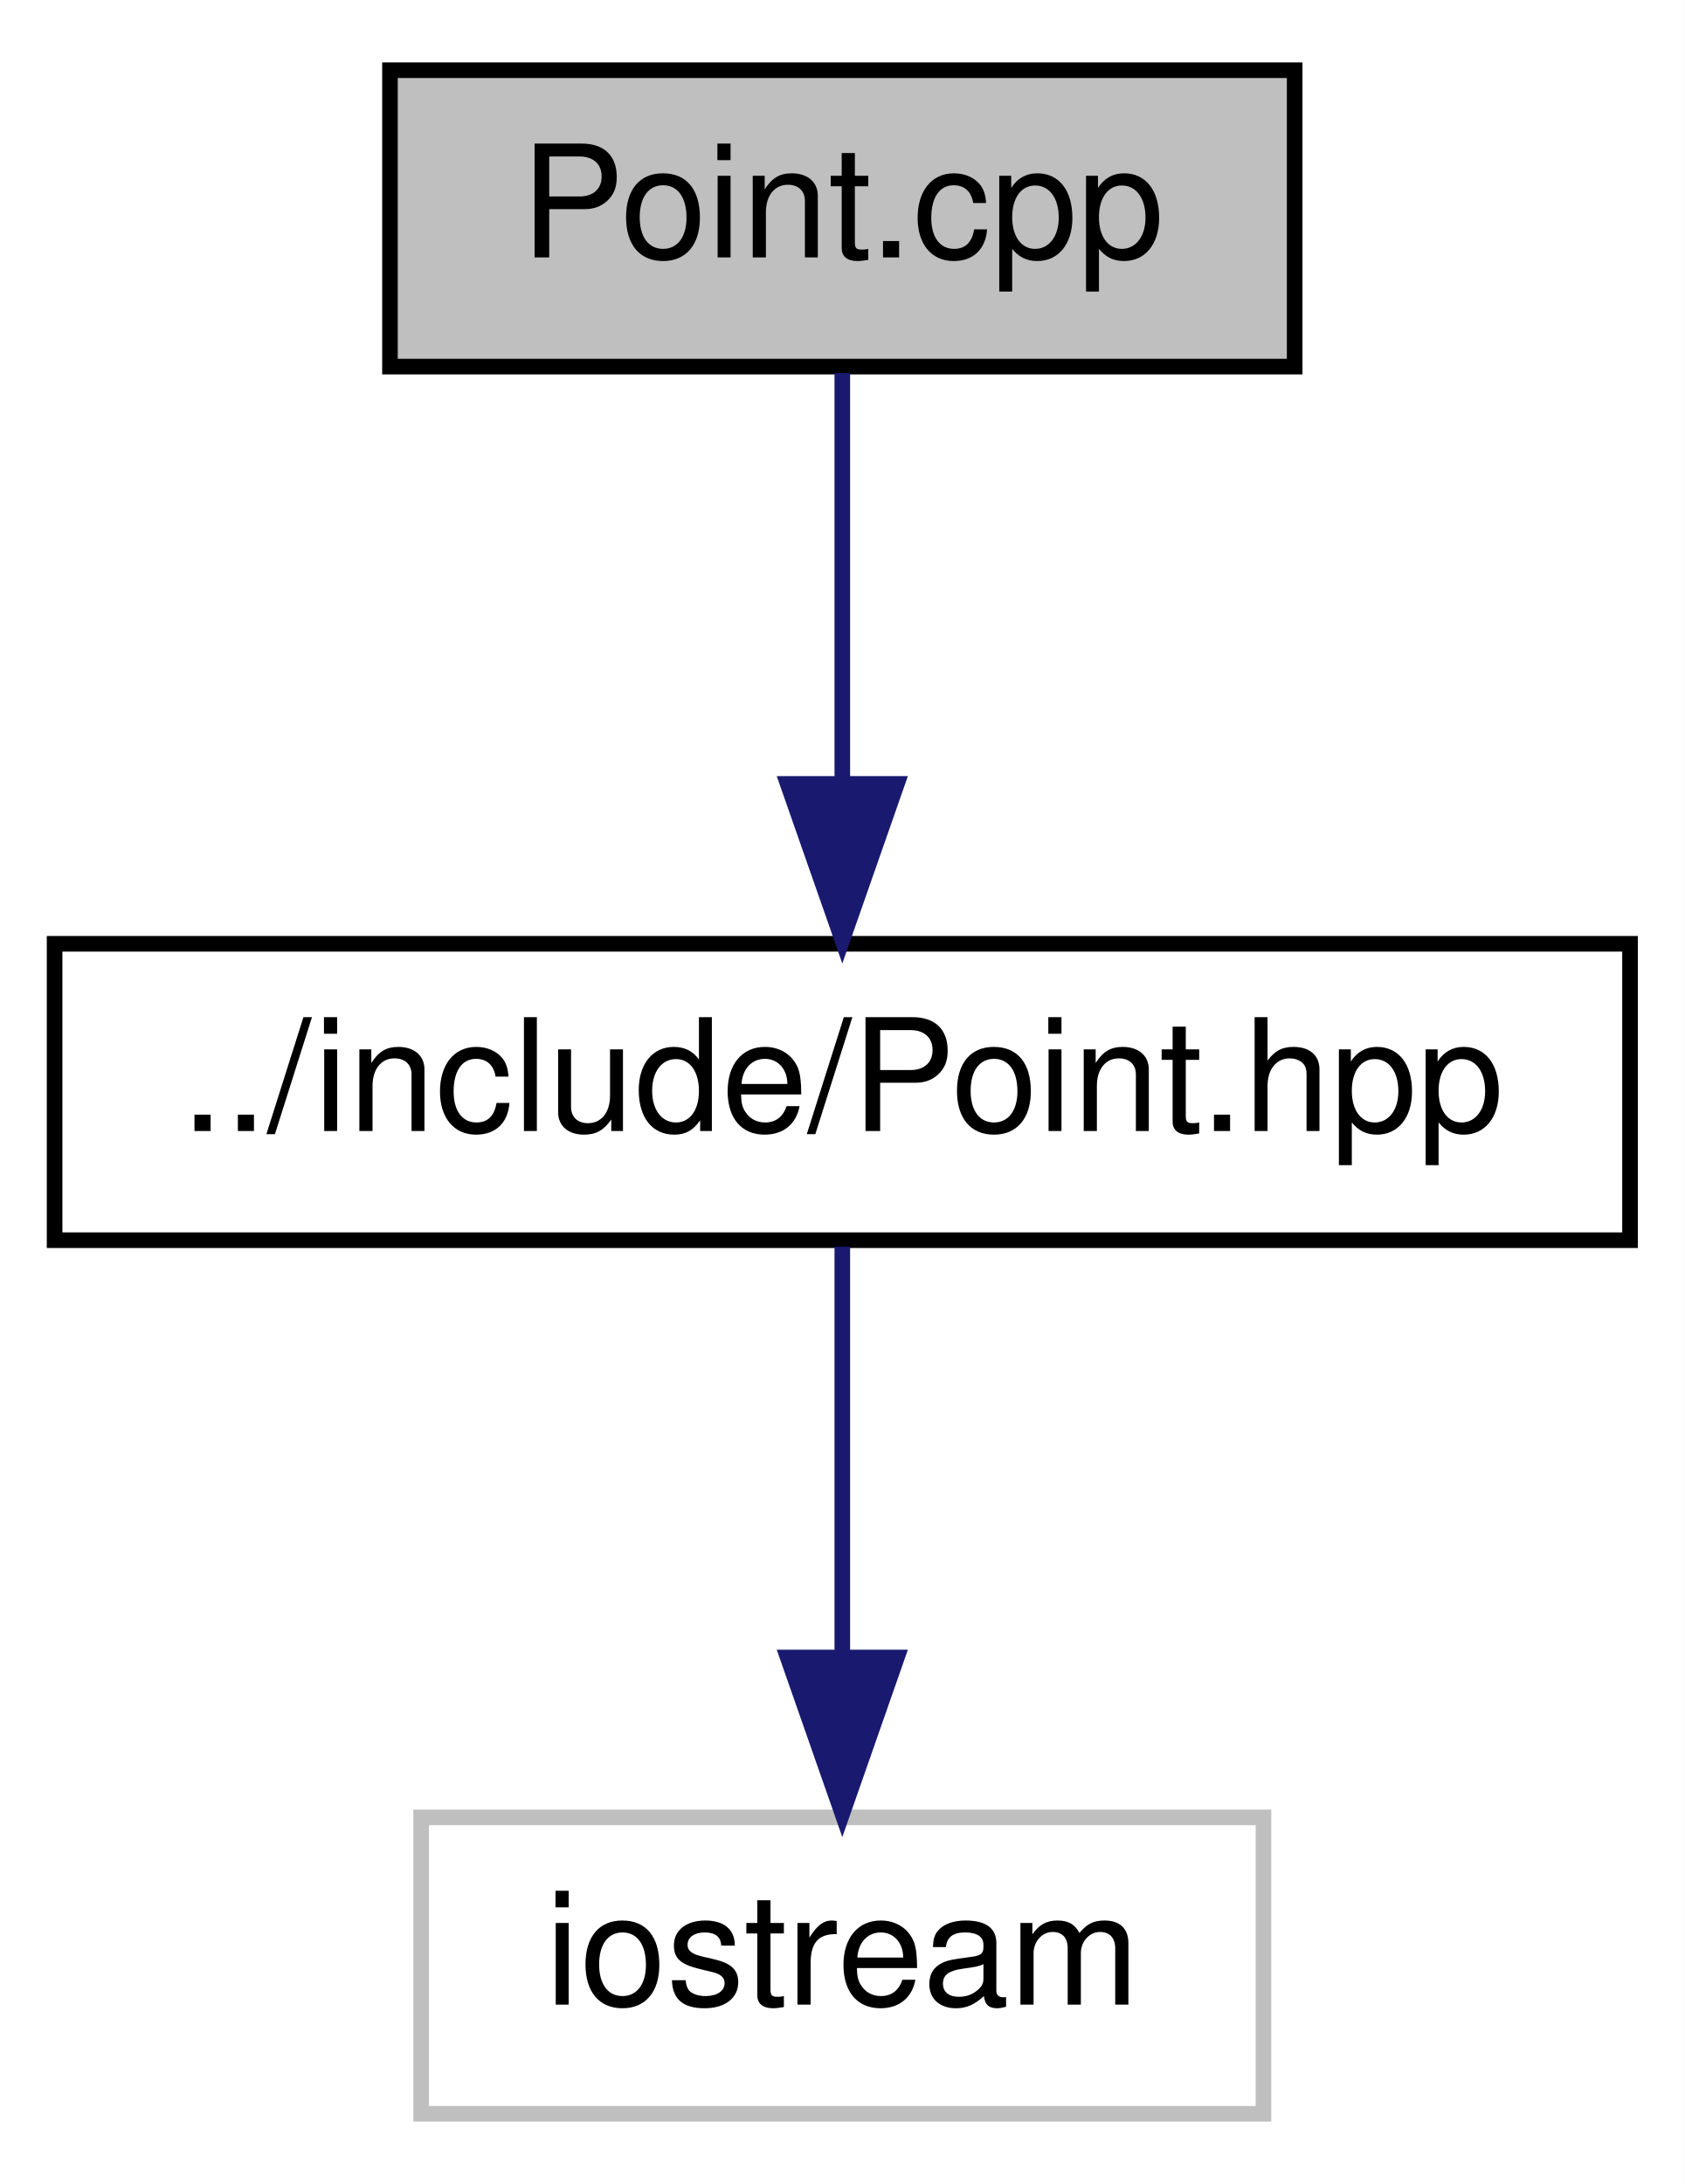
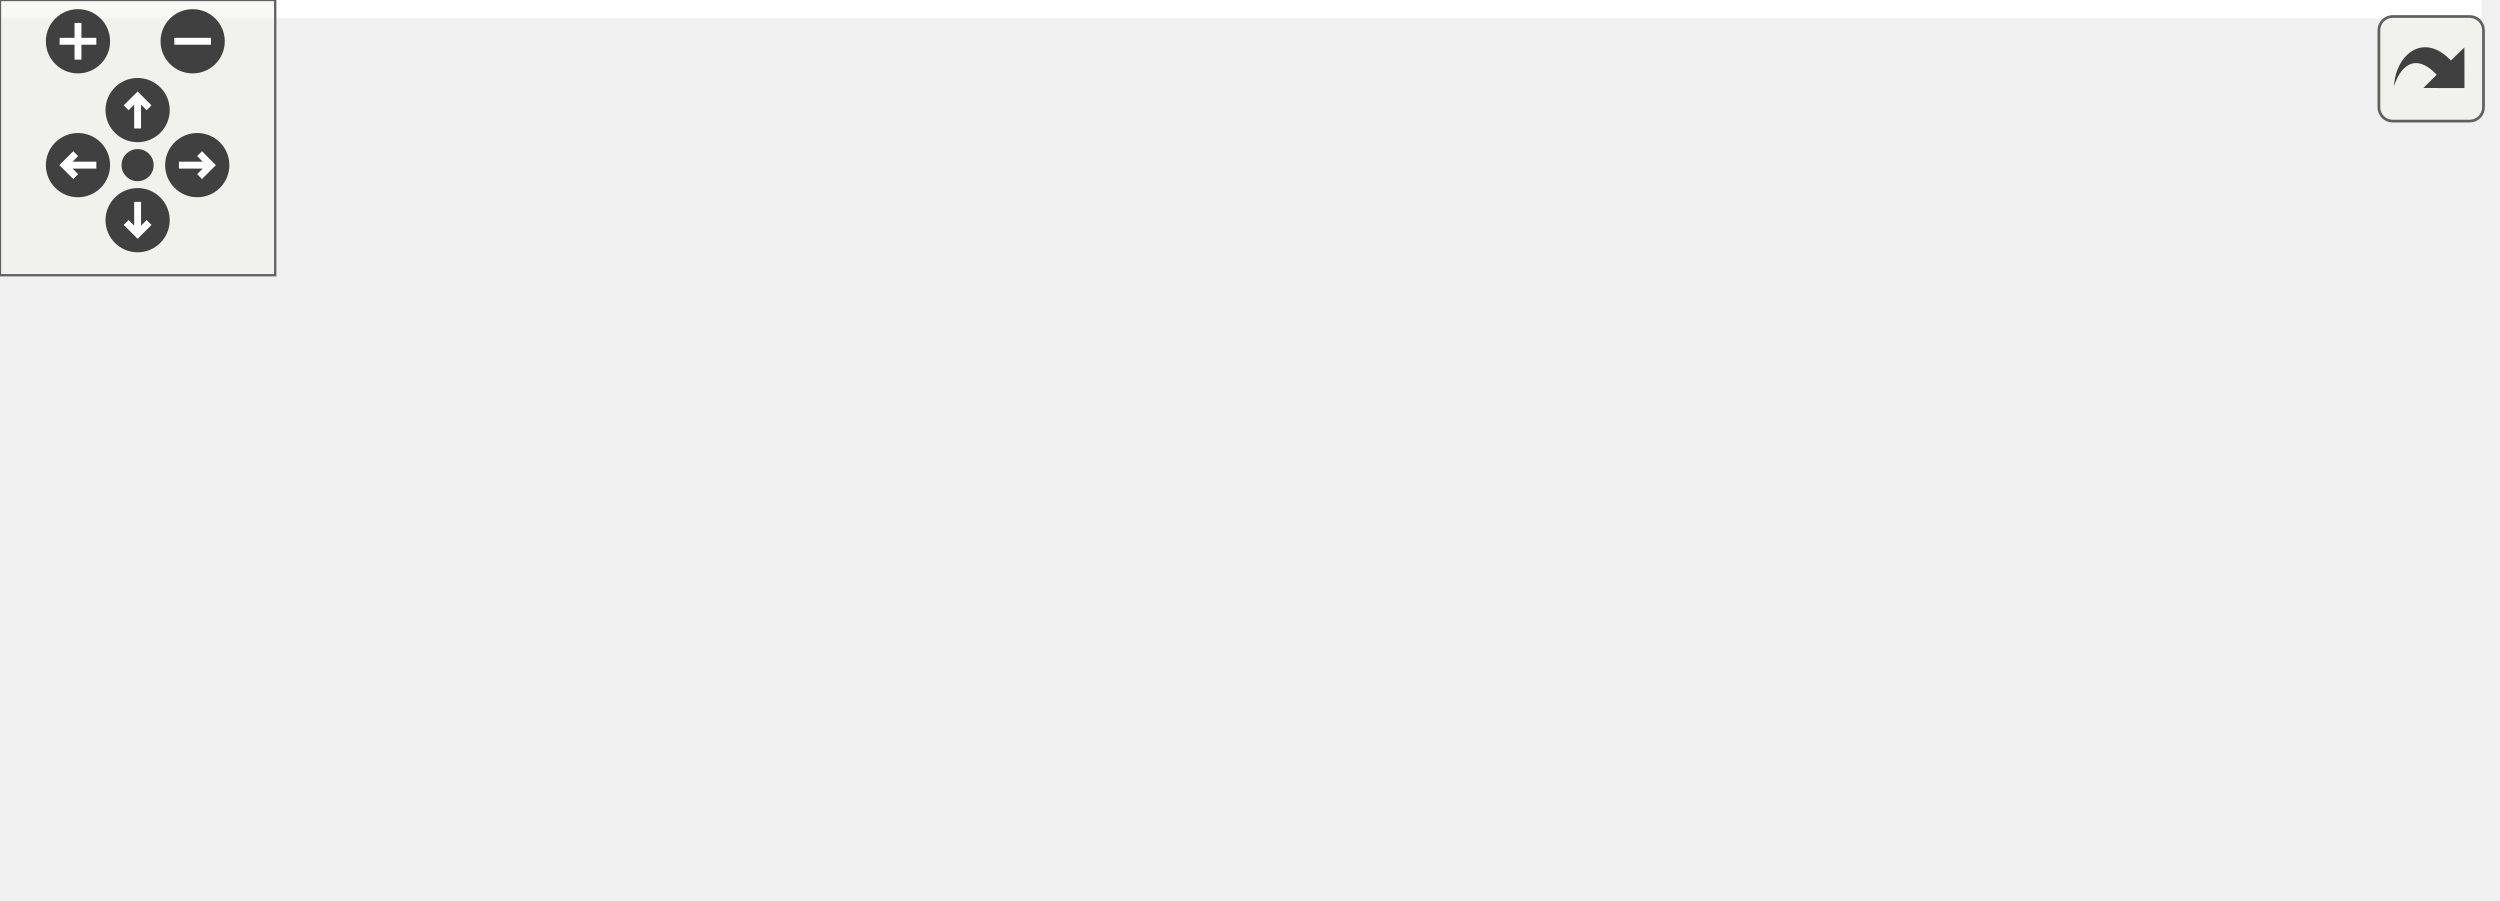
- <svg xmlns="http://www.w3.org/2000/svg" xmlns:xlink="http://www.w3.org/1999/xlink" width="108pt" height="140pt" viewBox="0.00 0.00 108.00 140.00">
-   <g id="graph0" class="graph" transform="scale(1 1) rotate(0) translate(4 136)">
-     <polygon fill="white" stroke="none" points="-4,4 -4,-136 104,-136 104,4 -4,4" />
-     <g id="node1" class="node">
-       <polygon fill="#bfbfbf" stroke="black" points="21,-112.5 21,-131.5 79,-131.5 79,-112.5 21,-112.5" />
-       <text text-anchor="middle" x="50" y="-119.5" font-family="Helvetica,sans-Serif" font-size="10.00">Point.cpp</text>
+ <svg xmlns="http://www.w3.org/2000/svg" xmlns:xlink="http://www.w3.org/1999/xlink" id="main" version="1.1" xml:space="preserve">
+   <style type="text/css">
+ .edge:hover path { stroke: red; }
+ .edge:hover polygon { stroke: red; fill: red; }
+ </style>
+   <defs>
+     <circle id="rim" cx="0" cy="0" r="7" />
+     <circle id="rim2" cx="0" cy="0" r="3.5" />
+     <g id="zoomPlus">
+       <use xlink:href="#rim" fill="#404040">
+         <set attributeName="fill" to="#808080" begin="zoomplus.mouseover" end="zoomplus.mouseout" />
+       </use>
+       <path d="M-4,0h8M0,-4v8" fill="none" stroke="white" stroke-width="1.5" pointer-events="none" />
    </g>
-     <g id="node2" class="node">
-       <g id="a_node2">
-         <a xlink:href="_point_8hpp.html" target="_top" xlink:title="Classe point. ">
-           <polygon fill="white" stroke="black" points="-0.5,-56.5 -0.5,-75.5 100.5,-75.5 100.5,-56.5 -0.5,-56.5" />
-           <text text-anchor="middle" x="50" y="-63.5" font-family="Helvetica,sans-Serif" font-size="10.00">../include/Point.hpp</text>
-         </a>
+     <g id="zoomMin">
+       <use xlink:href="#rim" fill="#404040">
+         <set attributeName="fill" to="#808080" begin="zoomminus.mouseover" end="zoomminus.mouseout" />
+       </use>
+       <path d="M-4,0h8" fill="none" stroke="white" stroke-width="1.5" pointer-events="none" />
+     </g>
+     <g id="dirArrow">
+       <path fill="none" stroke="white" stroke-width="1.5" d="M0,-3.0v7 M-2.5,-0.5L0,-3.0L2.5,-0.5" />
+     </g>
+     <g id="resetDef">
+       <use xlink:href="#rim2" fill="#404040">
+         <set attributeName="fill" to="#808080" begin="reset.mouseover" end="reset.mouseout" />
+       </use>
+     </g>
+   </defs>
+   <svg id="graph" class="graph">
+     <g id="viewport">
+       <polygon fill="white" stroke="none" points="-4,4 -4,-136 541,-136 541,4 -4,4" />
+       <g id="node1" class="node">
+         <polygon fill="#bfbfbf" stroke="black" points="208,-112.5 208,-131.5 266,-131.5 266,-112.5 208,-112.5" />
+         <text text-anchor="middle" x="237" y="-119.5" font-family="Helvetica,sans-Serif" font-size="10.00">Point.cpp</text>
+       </g>
+       <g id="node2" class="node">
+         <g id="a_node2">
+           <a xlink:href="_point_8hpp.html" target="_top" xlink:title="Classe point. ">
+             <polygon fill="white" stroke="black" points="266.5,-56.5 266.5,-75.5 367.5,-75.5 367.5,-56.5 266.5,-56.5" />
+             <text text-anchor="middle" x="317" y="-63.5" font-family="Helvetica,sans-Serif" font-size="10.00">../include/Point.hpp</text>
+           </a>
+         </g>
+       </g>
+       <g id="edge1" class="edge">
+         <path fill="none" stroke="midnightblue" d="M249.853,-112.324C262.216,-103.979 281.13,-91.212 295.737,-81.352" />
+         <polygon fill="midnightblue" stroke="midnightblue" points="297.848,-84.15 304.179,-75.654 293.932,-78.348 297.848,-84.15" />
+       </g>
+       <g id="node4" class="node">
+         <polygon fill="white" stroke="#bfbfbf" points="0,-0.5 0,-19.5 152,-19.5 152,-0.5 0,-0.5" />
+         <text text-anchor="middle" x="76" y="-7.5" font-family="Helvetica,sans-Serif" font-size="10.00">boost/uuid/uuid_generators.hpp</text>
+       </g>
+       <g id="edge8" class="edge">
+         <path fill="none" stroke="midnightblue" d="M224.367,-112.368C196.739,-93.492 130.718,-48.385 96.837,-25.237" />
+         <polygon fill="midnightblue" stroke="midnightblue" points="98.806,-22.343 88.575,-19.591 94.857,-28.123 98.806,-22.343" />
+       </g>
+       <g id="node3" class="node">
+         <polygon fill="white" stroke="#bfbfbf" points="170.5,-0.5 170.5,-19.5 271.5,-19.5 271.5,-0.5 170.5,-0.5" />
+         <text text-anchor="middle" x="221" y="-7.5" font-family="Helvetica,sans-Serif" font-size="10.00">boost/uuid/uuid.hpp</text>
+       </g>
+       <g id="edge2" class="edge">
+         <path fill="none" stroke="midnightblue" d="M301.576,-56.324C286.46,-47.822 263.185,-34.729 245.529,-24.797" />
+         <polygon fill="midnightblue" stroke="midnightblue" points="246.817,-21.507 236.386,-19.654 243.386,-27.608 246.817,-21.507" />
+       </g>
+       <g id="edge3" class="edge">
+         <path fill="none" stroke="midnightblue" d="M278.813,-56.444C236.859,-47.043 169.406,-31.929 123.929,-21.739" />
+         <polygon fill="midnightblue" stroke="midnightblue" points="124.532,-18.288 114.009,-19.516 123.001,-25.118 124.532,-18.288" />
+       </g>
+       <g id="node5" class="node">
+         <polygon fill="white" stroke="#bfbfbf" points="290,-0.5 290,-19.5 344,-19.5 344,-0.5 290,-0.5" />
+         <text text-anchor="middle" x="317" y="-7.5" font-family="Helvetica,sans-Serif" font-size="10.00">iostream</text>
+       </g>
+       <g id="edge4" class="edge">
+         <path fill="none" stroke="midnightblue" d="M317,-56.083C317,-49.006 317,-38.861 317,-29.986" />
+         <polygon fill="midnightblue" stroke="midnightblue" points="320.5,-29.751 317,-19.751 313.5,-29.751 320.5,-29.751" />
+       </g>
+       <g id="node6" class="node">
+         <polygon fill="white" stroke="#bfbfbf" points="362.5,-0.5 362.5,-19.5 397.5,-19.5 397.5,-0.5 362.5,-0.5" />
+         <text text-anchor="middle" x="380" y="-7.5" font-family="Helvetica,sans-Serif" font-size="10.00">map</text>
+       </g>
+       <g id="edge5" class="edge">
+         <path fill="none" stroke="midnightblue" d="M327.122,-56.324C336.526,-48.263 350.744,-36.077 362.069,-26.369" />
+         <polygon fill="midnightblue" stroke="midnightblue" points="364.379,-28.999 369.694,-19.834 359.823,-23.684 364.379,-28.999" />
+       </g>
+       <g id="node7" class="node">
+         <polygon fill="white" stroke="#bfbfbf" points="416,-0.5 416,-19.5 460,-19.5 460,-0.5 416,-0.5" />
+         <text text-anchor="middle" x="438" y="-7.5" font-family="Helvetica,sans-Serif" font-size="10.00">vector</text>
+       </g>
+       <g id="edge6" class="edge">
+         <path fill="none" stroke="midnightblue" d="M336.173,-56.444C355.909,-47.636 386.885,-33.812 409.493,-23.722" />
+         <polygon fill="midnightblue" stroke="midnightblue" points="411.211,-26.788 418.917,-19.516 408.359,-20.396 411.211,-26.788" />
+       </g>
+       <g id="node8" class="node">
+         <polygon fill="white" stroke="#bfbfbf" points="478.5,-0.5 478.5,-19.5 537.5,-19.5 537.5,-0.5 478.5,-0.5" />
+         <text text-anchor="middle" x="508" y="-7.5" font-family="Helvetica,sans-Serif" font-size="10.00">functional</text>
+       </g>
+       <g id="edge7" class="edge">
+         <path fill="none" stroke="midnightblue" d="M347.265,-56.444C380.051,-47.174 432.489,-32.349 468.5,-22.168" />
+         <polygon fill="midnightblue" stroke="midnightblue" points="469.521,-25.516 478.191,-19.427 467.616,-18.78 469.521,-25.516" />
      </g>
    </g>
-     <g id="edge1" class="edge">
-       <path fill="none" stroke="midnightblue" d="M50,-112.083C50,-105.006 50,-94.861 50,-85.987" />
-       <polygon fill="midnightblue" stroke="midnightblue" points="53.5,-85.751 50,-75.751 46.5,-85.751 53.5,-85.751" />
+   </svg>
+   <g id="navigator" transform="translate(0 0)" fill="#404254">
+     <rect fill="#f2f5e9" fill-opacity="0.5" stroke="#606060" stroke-width=".5" x="0" y="0" width="60" height="60" />
+     <use id="zoomplus" xlink:href="#zoomPlus" x="17" y="9" />
+     <use id="zoomminus" xlink:href="#zoomMin" x="42" y="9" />
+     <use id="reset" xlink:href="#resetDef" x="30" y="36" />
+     <g id="arrowUp" xlink:href="#dirArrow" transform="translate(30 24)">
+       <use xlink:href="#rim" fill="#404040">
+         <set attributeName="fill" to="#808080" begin="arrowUp.mouseover" end="arrowUp.mouseout" />
+       </use>
+       <path fill="none" stroke="white" stroke-width="1.5" d="M0,-3.0v7 M-2.5,-0.5L0,-3.0L2.5,-0.5" />
    </g>
-     <g id="node3" class="node">
-       <polygon fill="white" stroke="#bfbfbf" points="23,-0.5 23,-19.5 77,-19.5 77,-0.5 23,-0.5" />
-       <text text-anchor="middle" x="50" y="-7.5" font-family="Helvetica,sans-Serif" font-size="10.00">iostream</text>
+     <g id="arrowRight" xlink:href="#dirArrow" transform="rotate(90) translate(36 -43)">
+       <use xlink:href="#rim" fill="#404040">
+         <set attributeName="fill" to="#808080" begin="arrowRight.mouseover" end="arrowRight.mouseout" />
+       </use>
+       <path fill="none" stroke="white" stroke-width="1.5" d="M0,-3.0v7 M-2.5,-0.5L0,-3.0L2.5,-0.5" />
    </g>
-     <g id="edge2" class="edge">
-       <path fill="none" stroke="midnightblue" d="M50,-56.083C50,-49.006 50,-38.861 50,-29.986" />
-       <polygon fill="midnightblue" stroke="midnightblue" points="53.5,-29.751 50,-19.751 46.5,-29.751 53.5,-29.751" />
+     <g id="arrowDown" xlink:href="#dirArrow" transform="rotate(180) translate(-30 -48)">
+       <use xlink:href="#rim" fill="#404040">
+         <set attributeName="fill" to="#808080" begin="arrowDown.mouseover" end="arrowDown.mouseout" />
+       </use>
+       <path fill="none" stroke="white" stroke-width="1.5" d="M0,-3.0v7 M-2.5,-0.5L0,-3.0L2.5,-0.5" />
+     </g>
+     <g id="arrowLeft" xlink:href="#dirArrow" transform="rotate(270) translate(-36 17)">
+       <use xlink:href="#rim" fill="#404040">
+         <set attributeName="fill" to="#808080" begin="arrowLeft.mouseover" end="arrowLeft.mouseout" />
+       </use>
+       <path fill="none" stroke="white" stroke-width="1.5" d="M0,-3.0v7 M-2.5,-0.5L0,-3.0L2.5,-0.5" />
    </g>
  </g>
+   <svg viewBox="0 0 15 15" width="100%" height="30px" preserveAspectRatio="xMaxYMin meet">
+     <g id="arrow_out" transform="scale(0.3 0.3)">
+       <a xlink:href="_point_8cpp__incl_org.svg" target="_base">
+         <rect id="button" ry="5" rx="5" y="6" x="6" height="38" width="38" fill="#f2f5e9" fill-opacity="0.5" stroke="#606060" stroke-width="1.0" />
+         <path id="arrow" d="M 11.5,31.437 C 11.94,20.098 22.043,11.323 32.159,21.979 L 37.069,17.246 C 37.069,17.246 37.088,32 37.088,32 L 22.16,31.978 C 22.16,31.978 26.998,27.14 26.998,27.14 C 18.529,18.264 13.292,25.23 11.5,31.437 z" style="fill:#404040;" />
+       </a>
+     </g>
+   </svg>
</svg>
